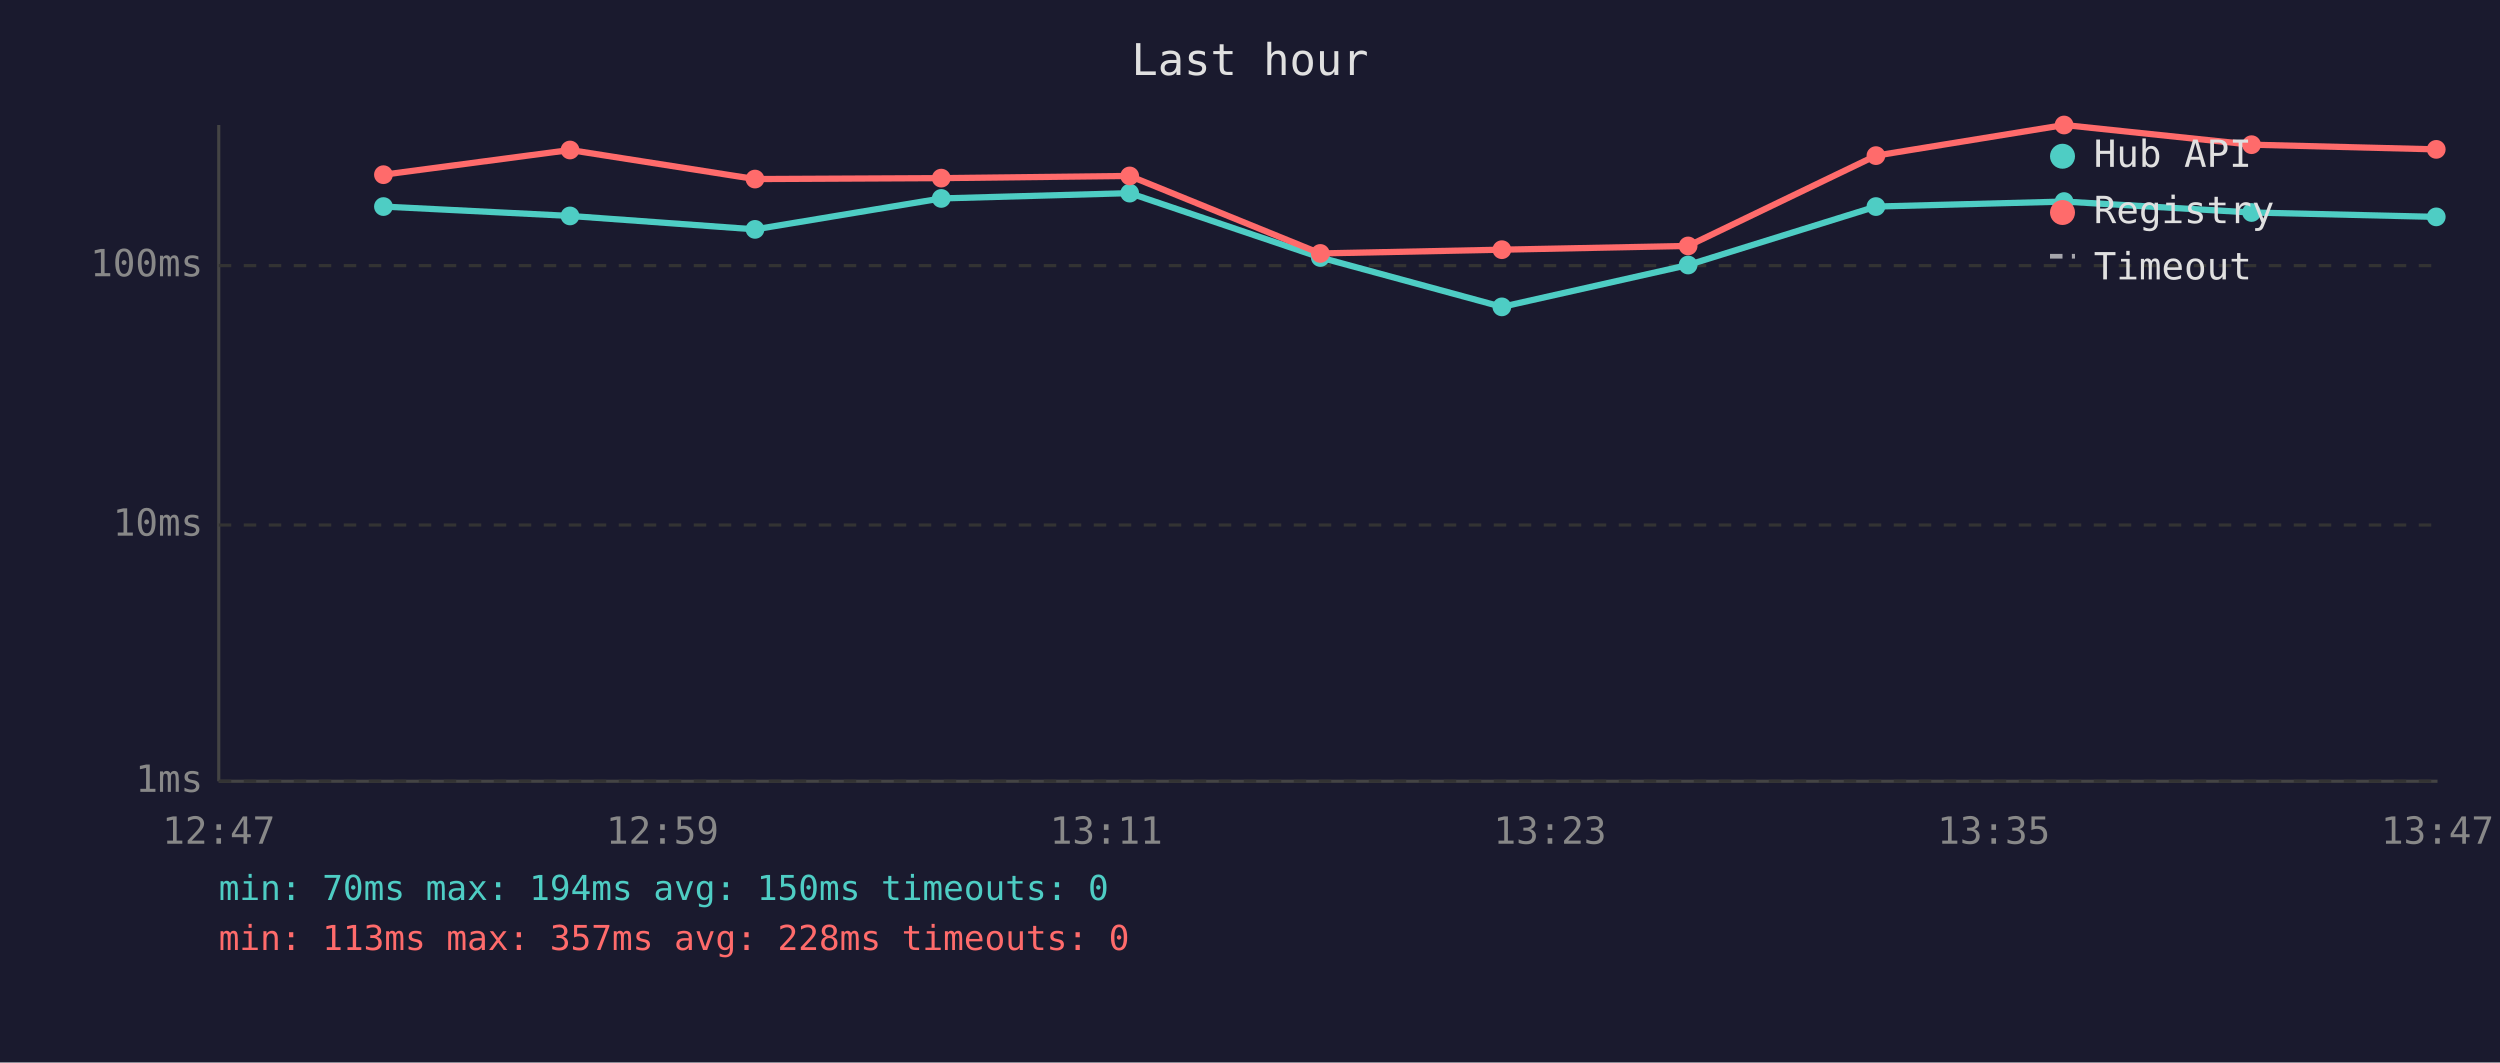
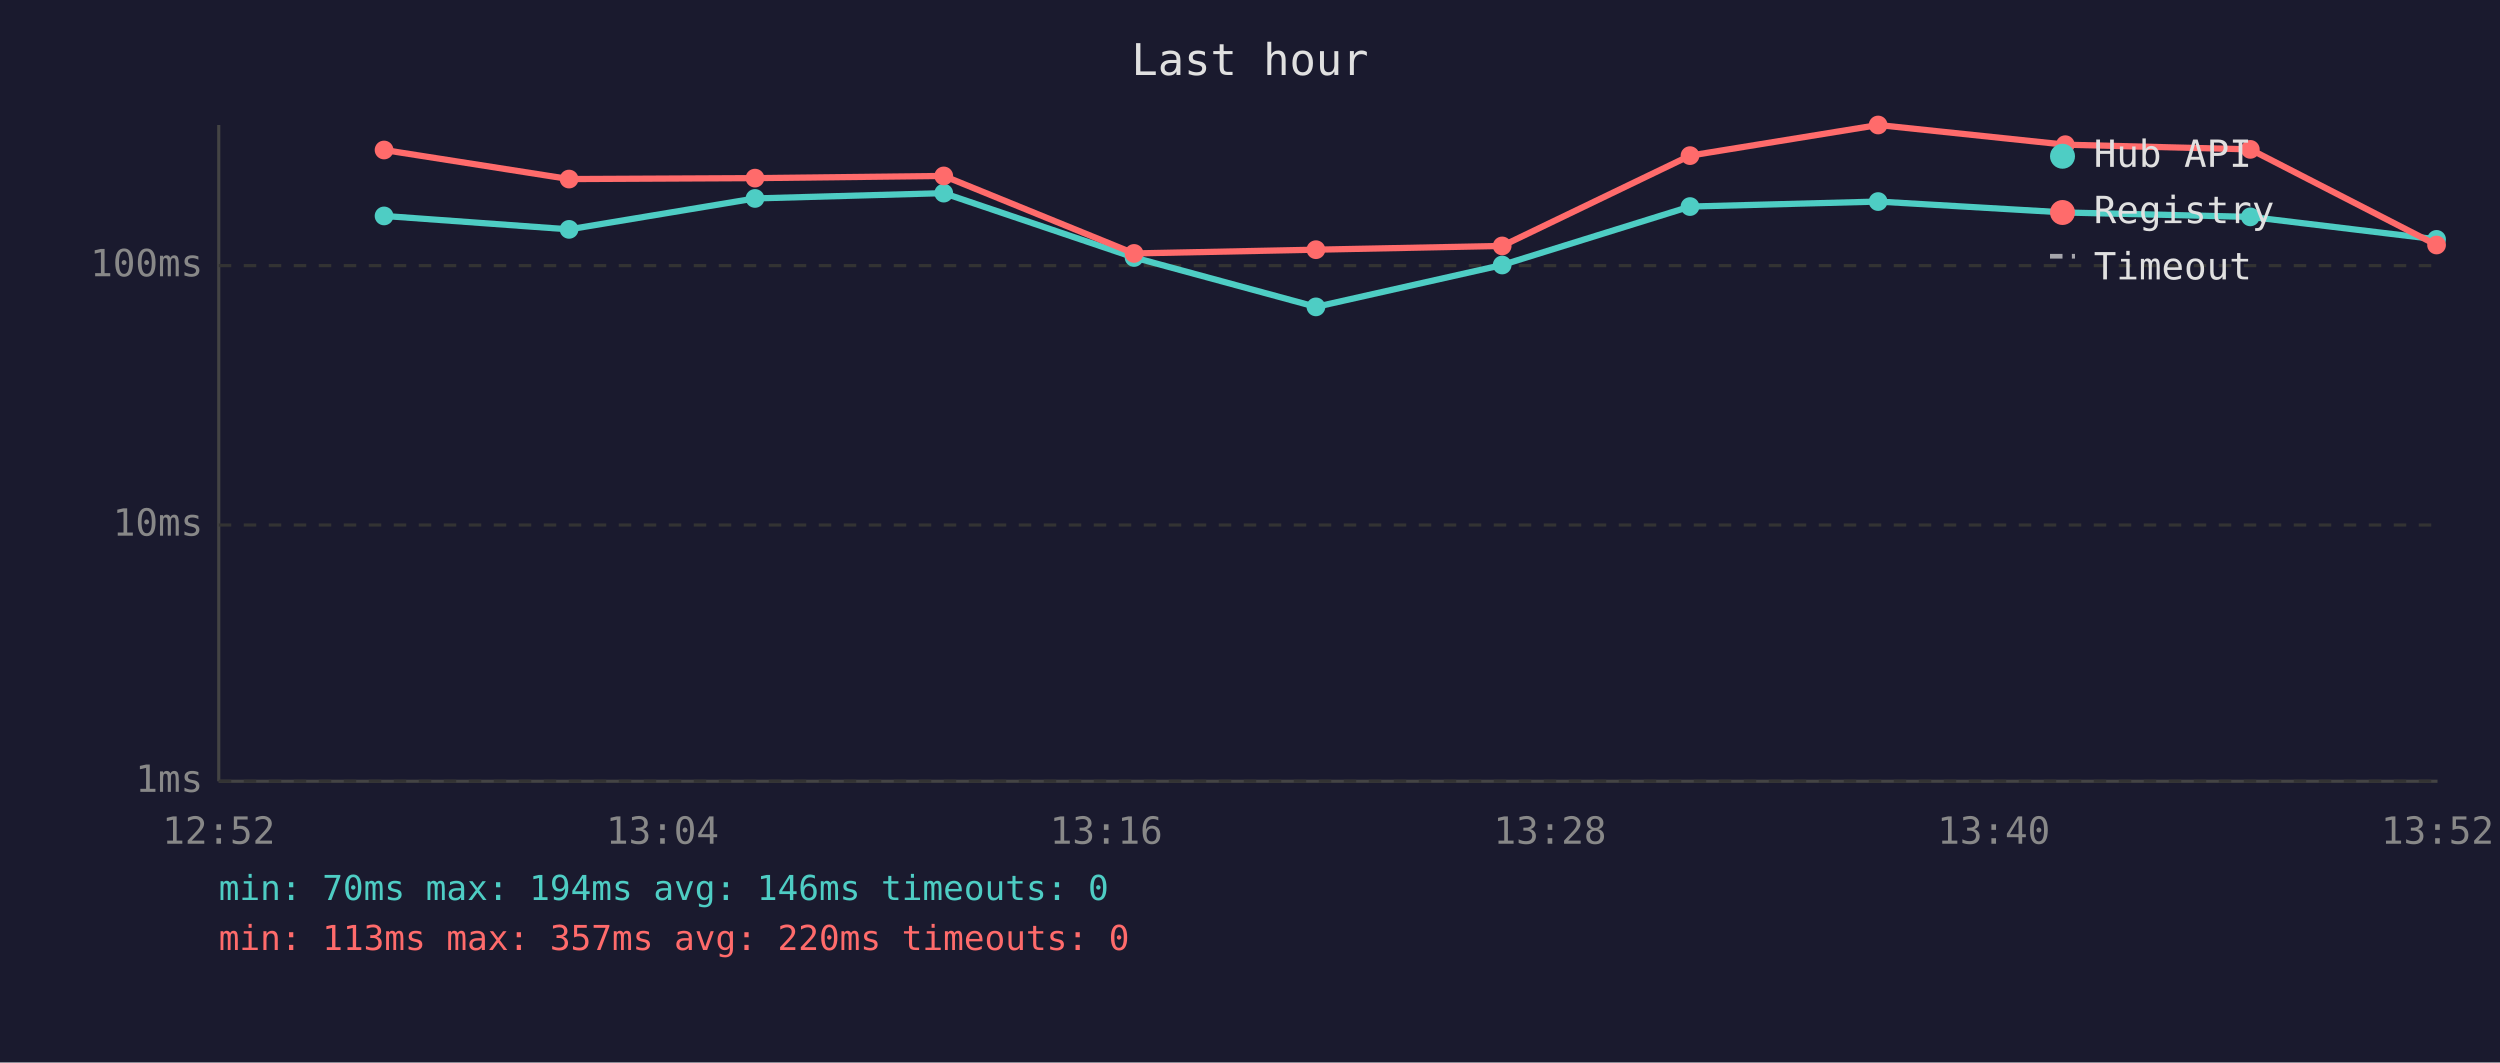
<svg xmlns="http://www.w3.org/2000/svg" viewBox="0 0 800 340" font-family="monospace" font-size="12">
  <rect width="800" height="340" fill="#1a1a2e" />
  <text x="400" y="24" fill="#e0e0e0" font-size="14" text-anchor="middle">Last hour</text>
  <line x1="70" y1="40" x2="70" y2="250" stroke="#444" stroke-width="1" />
  <line x1="70" y1="250" x2="780" y2="250" stroke="#444" stroke-width="1" />
  <line x1="70" y1="250" x2="780" y2="250" stroke="#333" stroke-width="1" stroke-dasharray="4" />
  <text x="65" y="250" fill="#888" text-anchor="end" dominant-baseline="middle">1ms</text>
  <line x1="70" y1="168" x2="780" y2="168" stroke="#333" stroke-width="1" stroke-dasharray="4" />
  <text x="65" y="168" fill="#888" text-anchor="end" dominant-baseline="middle">10ms</text>
  <line x1="70" y1="85" x2="780" y2="85" stroke="#333" stroke-width="1" stroke-dasharray="4" />
  <text x="65" y="85" fill="#888" text-anchor="end" dominant-baseline="middle">100ms</text>
-   <text x="70" y="270" fill="#888" text-anchor="middle">12:47</text>
-   <text x="212" y="270" fill="#888" text-anchor="middle">12:59</text>
-   <text x="354" y="270" fill="#888" text-anchor="middle">13:11</text>
-   <text x="496" y="270" fill="#888" text-anchor="middle">13:23</text>
-   <text x="638" y="270" fill="#888" text-anchor="middle">13:35</text>
-   <text x="780" y="270" fill="#888" text-anchor="middle">13:47</text>
-   <polyline points="122.7,66.1 182.4,69.1 241.6,73.4 301.2,63.5 361.5,61.8 422.5,82.4 480.6,98.2 540.2,84.8 600.3,66.1 660.5,64.5 720.5,68.0 779.6,69.4" fill="none" stroke="#4ecdc4" stroke-width="2" opacity="1" />
-   <circle cx="122.7" cy="66.1" r="3" fill="#4ecdc4" />
-   <circle cx="182.4" cy="69.1" r="3" fill="#4ecdc4" />
-   <circle cx="241.6" cy="73.4" r="3" fill="#4ecdc4" />
-   <circle cx="301.2" cy="63.5" r="3" fill="#4ecdc4" />
-   <circle cx="361.5" cy="61.8" r="3" fill="#4ecdc4" />
-   <circle cx="422.5" cy="82.4" r="3" fill="#4ecdc4" />
-   <circle cx="480.6" cy="98.2" r="3" fill="#4ecdc4" />
-   <circle cx="540.2" cy="84.8" r="3" fill="#4ecdc4" />
-   <circle cx="600.3" cy="66.1" r="3" fill="#4ecdc4" />
-   <circle cx="660.5" cy="64.5" r="3" fill="#4ecdc4" />
-   <circle cx="720.5" cy="68.0" r="3" fill="#4ecdc4" />
-   <circle cx="779.6" cy="69.4" r="3" fill="#4ecdc4" />
-   <polyline points="122.7,55.9 182.4,48.0 241.6,57.3 301.2,57.0 361.5,56.3 422.5,81.1 480.6,79.9 540.2,78.7 600.3,49.8 660.5,40.0 720.5,46.3 779.6,47.8" fill="none" stroke="#ff6b6b" stroke-width="2" opacity="1" />
-   <circle cx="122.7" cy="55.9" r="3" fill="#ff6b6b" />
-   <circle cx="182.4" cy="48.0" r="3" fill="#ff6b6b" />
-   <circle cx="241.6" cy="57.3" r="3" fill="#ff6b6b" />
-   <circle cx="301.2" cy="57.0" r="3" fill="#ff6b6b" />
-   <circle cx="361.5" cy="56.3" r="3" fill="#ff6b6b" />
-   <circle cx="422.5" cy="81.1" r="3" fill="#ff6b6b" />
-   <circle cx="480.6" cy="79.9" r="3" fill="#ff6b6b" />
-   <circle cx="540.2" cy="78.7" r="3" fill="#ff6b6b" />
-   <circle cx="600.3" cy="49.8" r="3" fill="#ff6b6b" />
-   <circle cx="660.5" cy="40.0" r="3" fill="#ff6b6b" />
-   <circle cx="720.5" cy="46.3" r="3" fill="#ff6b6b" />
-   <circle cx="779.6" cy="47.8" r="3" fill="#ff6b6b" />
+   <text x="70" y="270" fill="#888" text-anchor="middle">12:52</text>
+   <text x="212" y="270" fill="#888" text-anchor="middle">13:04</text>
+   <text x="354" y="270" fill="#888" text-anchor="middle">13:16</text>
+   <text x="496" y="270" fill="#888" text-anchor="middle">13:28</text>
+   <text x="638" y="270" fill="#888" text-anchor="middle">13:40</text>
+   <text x="780" y="270" fill="#888" text-anchor="middle">13:52</text>
+   <polyline points="122.9,69.1 182.1,73.4 241.6,63.5 302.0,61.8 362.9,82.4 421.1,98.2 480.7,84.8 540.8,66.1 601.0,64.5 660.9,68.0 720.1,69.4 779.7,76.6" fill="none" stroke="#4ecdc4" stroke-width="2" opacity="1" />
+   <circle cx="122.9" cy="69.1" r="3" fill="#4ecdc4" />
+   <circle cx="182.1" cy="73.4" r="3" fill="#4ecdc4" />
+   <circle cx="241.6" cy="63.5" r="3" fill="#4ecdc4" />
+   <circle cx="302.0" cy="61.8" r="3" fill="#4ecdc4" />
+   <circle cx="362.9" cy="82.4" r="3" fill="#4ecdc4" />
+   <circle cx="421.1" cy="98.2" r="3" fill="#4ecdc4" />
+   <circle cx="480.7" cy="84.8" r="3" fill="#4ecdc4" />
+   <circle cx="540.8" cy="66.1" r="3" fill="#4ecdc4" />
+   <circle cx="601.0" cy="64.5" r="3" fill="#4ecdc4" />
+   <circle cx="660.9" cy="68.0" r="3" fill="#4ecdc4" />
+   <circle cx="720.1" cy="69.4" r="3" fill="#4ecdc4" />
+   <circle cx="779.7" cy="76.6" r="3" fill="#4ecdc4" />
+   <polyline points="122.9,48.0 182.1,57.3 241.6,57.0 302.0,56.3 362.9,81.1 421.1,79.9 480.7,78.7 540.8,49.8 601.0,40.0 660.9,46.3 720.1,47.8 779.7,78.4" fill="none" stroke="#ff6b6b" stroke-width="2" opacity="1" />
+   <circle cx="122.9" cy="48.0" r="3" fill="#ff6b6b" />
+   <circle cx="182.1" cy="57.3" r="3" fill="#ff6b6b" />
+   <circle cx="241.6" cy="57.0" r="3" fill="#ff6b6b" />
+   <circle cx="302.0" cy="56.3" r="3" fill="#ff6b6b" />
+   <circle cx="362.9" cy="81.1" r="3" fill="#ff6b6b" />
+   <circle cx="421.1" cy="79.9" r="3" fill="#ff6b6b" />
+   <circle cx="480.7" cy="78.7" r="3" fill="#ff6b6b" />
+   <circle cx="540.8" cy="49.8" r="3" fill="#ff6b6b" />
+   <circle cx="601.0" cy="40.0" r="3" fill="#ff6b6b" />
+   <circle cx="660.9" cy="46.3" r="3" fill="#ff6b6b" />
+   <circle cx="720.1" cy="47.8" r="3" fill="#ff6b6b" />
+   <circle cx="779.7" cy="78.4" r="3" fill="#ff6b6b" />
  <circle cx="660" cy="50" r="4" fill="#4ecdc4" />
  <text x="670" y="50" fill="#e0e0e0" dominant-baseline="middle">Hub API</text>
  <circle cx="660" cy="68" r="4" fill="#ff6b6b" />
  <text x="670" y="68" fill="#e0e0e0" dominant-baseline="middle">Registry</text>
  <line x1="656" y1="82" x2="664" y2="82" stroke="#e0e0e0" stroke-width="1.5" stroke-dasharray="4,3" opacity="0.7" />
  <text x="670" y="86" fill="#e0e0e0" dominant-baseline="middle">Timeout</text>
-   <text x="70" y="288" fill="#4ecdc4" font-size="11">min: 70ms  max: 194ms  avg: 150ms  timeouts: 0</text>
-   <text x="70" y="304" fill="#ff6b6b" font-size="11">min: 113ms  max: 357ms  avg: 228ms  timeouts: 0</text>
+   <text x="70" y="288" fill="#4ecdc4" font-size="11">min: 70ms  max: 194ms  avg: 146ms  timeouts: 0</text>
+   <text x="70" y="304" fill="#ff6b6b" font-size="11">min: 113ms  max: 357ms  avg: 220ms  timeouts: 0</text>
</svg>
